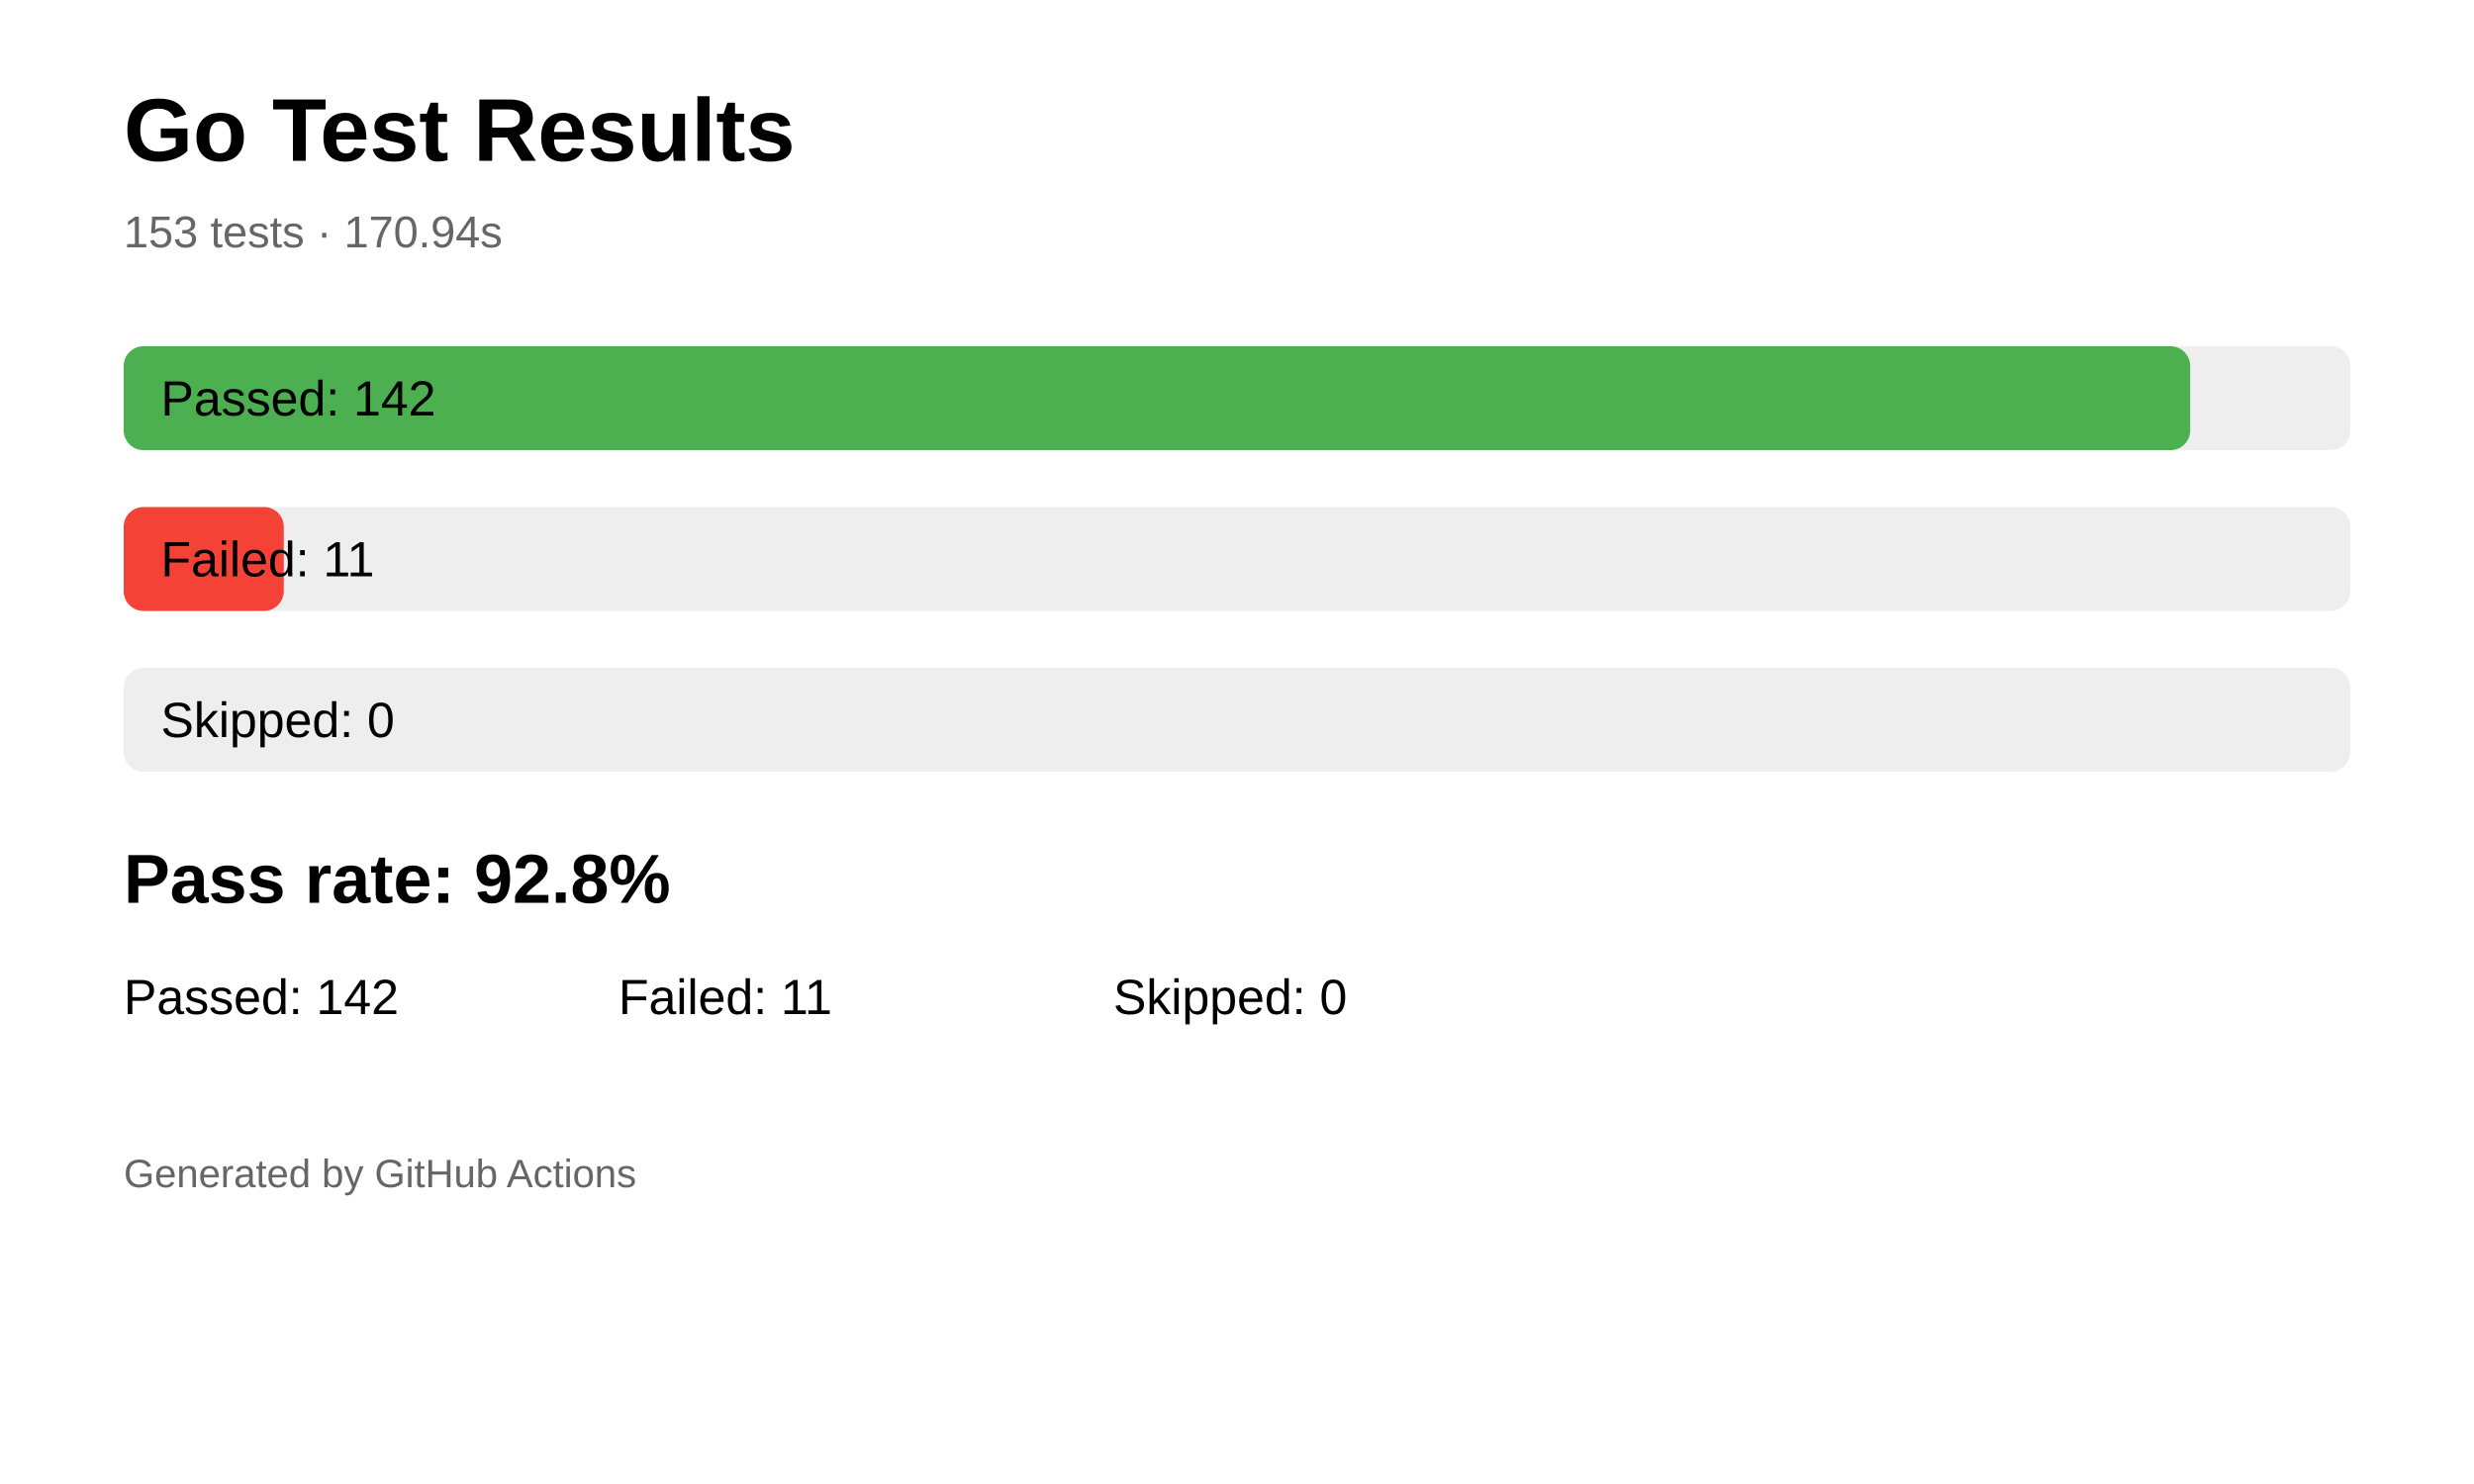
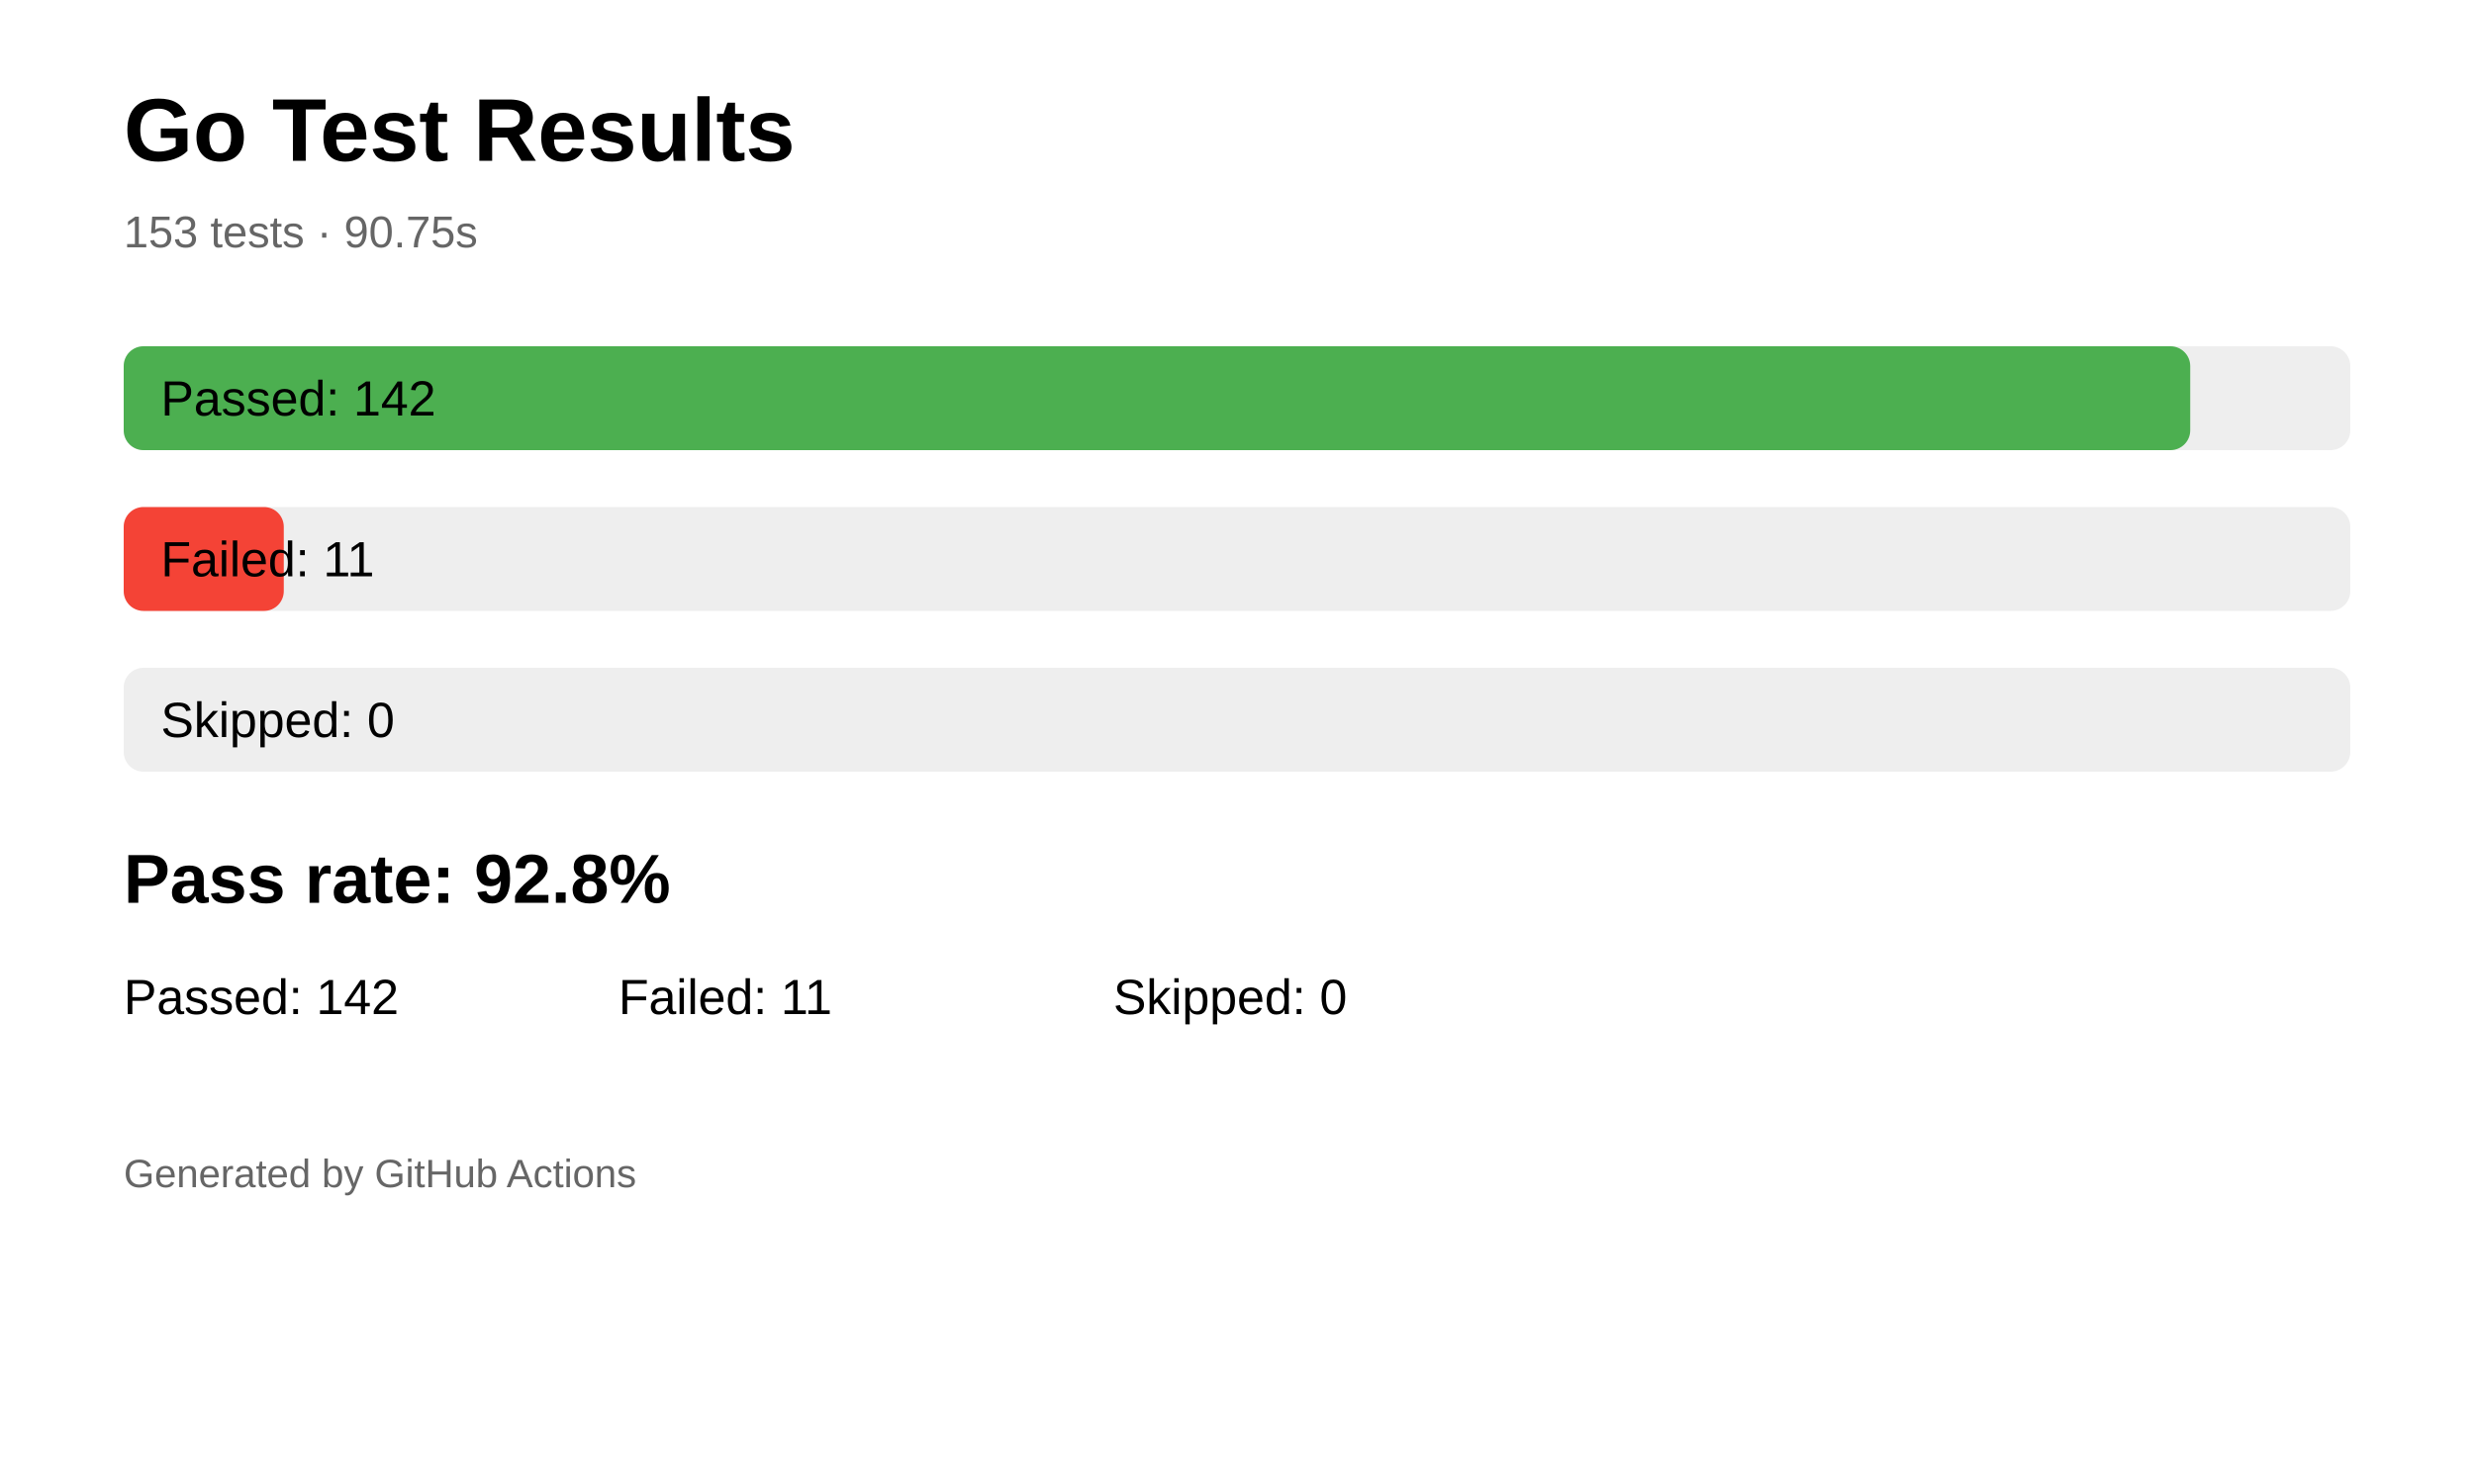
<svg xmlns="http://www.w3.org/2000/svg" width="1000" height="600" viewBox="0 0 1000 600">
  <rect width="100%" height="100%" fill="white" />
  <text x="50" y="65" font-size="36" font-family="Arial" font-weight="bold">
  Go Test Results
</text>
  <text x="50" y="100" font-size="18" font-family="Arial" fill="#666">
-   153 tests · 170.94s
+   153 tests · 90.75s
</text>
  <rect x="50" y="140" width="900" height="42" rx="8" fill="#eeeeee" />
  <rect x="50" y="140" width="835.294" height="42" rx="8" fill="#4caf50" />
  <text x="65" y="168" font-size="20" font-family="Arial">
        Passed: 142
    </text>
  <rect x="50" y="205" width="900" height="42" rx="8" fill="#eeeeee" />
  <rect x="50" y="205" width="64.706" height="42" rx="8" fill="#f44336" />
  <text x="65" y="233" font-size="20" font-family="Arial">
        Failed: 11
    </text>
  <rect x="50" y="270" width="900" height="42" rx="8" fill="#eeeeee" />
  <rect x="50" y="270" width="0.0" height="42" rx="8" fill="#ff9800" />
  <text x="65" y="298" font-size="20" font-family="Arial">
        Skipped: 0
    </text>
  <text x="50" y="365" font-size="28" font-family="Arial" font-weight="bold">
  Pass rate: 92.8%
</text>
  <text x="50" y="410" font-size="20" font-family="Arial">
  Passed: 142
</text>
  <text x="250" y="410" font-size="20" font-family="Arial">
  Failed: 11
</text>
  <text x="450" y="410" font-size="20" font-family="Arial">
  Skipped: 0
</text>
  <text x="50" y="480" font-size="16" font-family="Arial" fill="#666">
  Generated by GitHub Actions
</text>
</svg>
